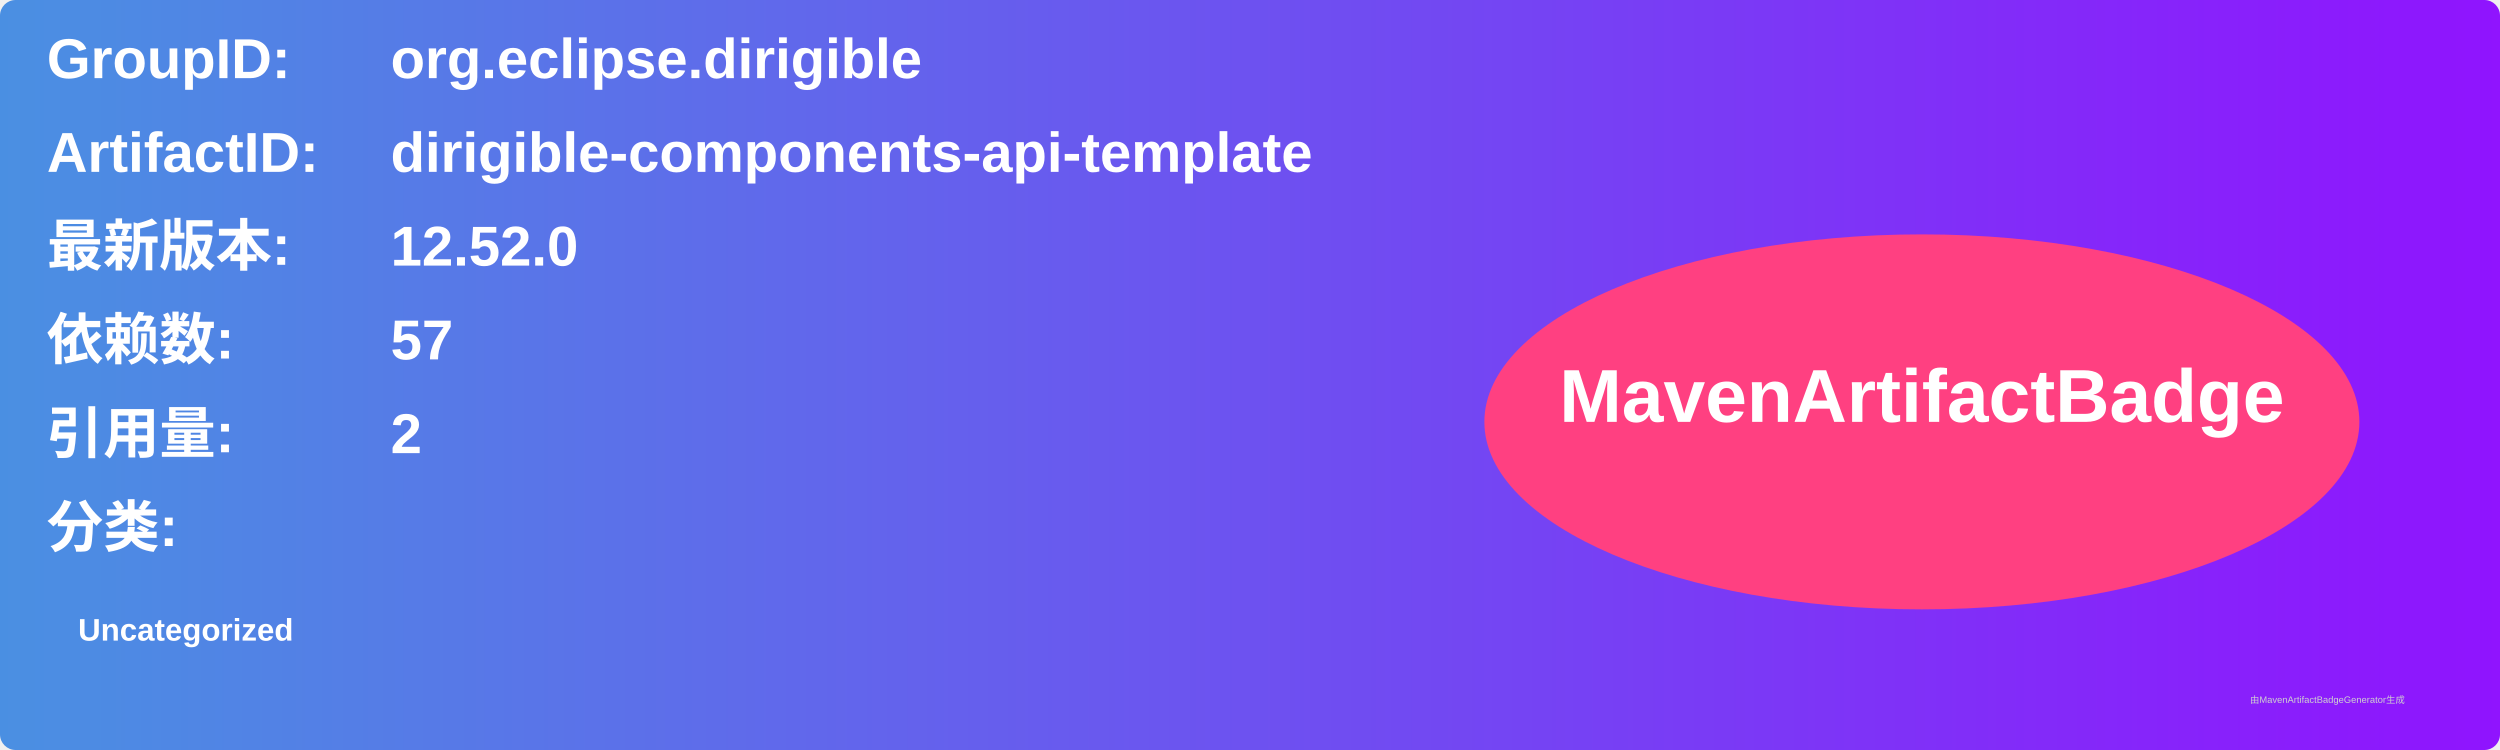
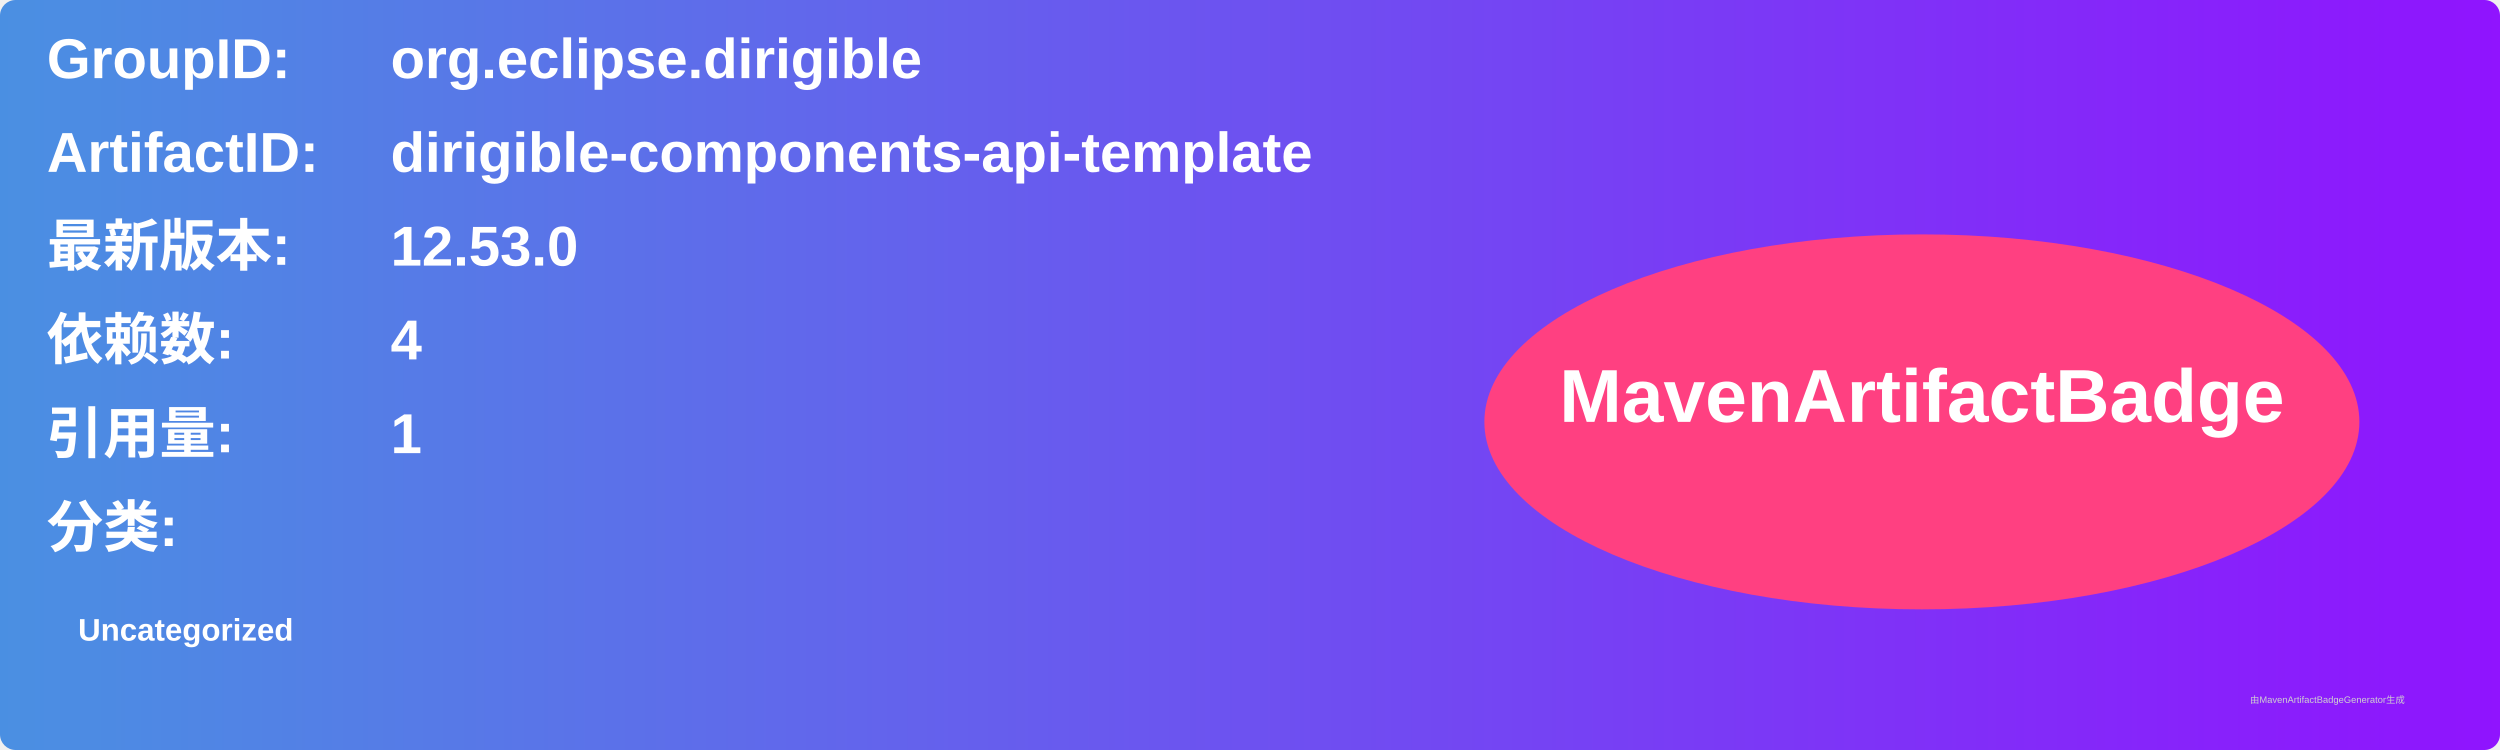
<svg xmlns="http://www.w3.org/2000/svg" width="800" height="240" viewBox="0 0 800 240">
  <linearGradient id="grad" x1="0%" y1="0%" x2="100%" y2="0%">
    <stop offset="0%" stop-color="#4a90e2" />
    <stop offset="100%" stop-color="#9013fe" />
  </linearGradient>
  <rect width="100%" height="100%" rx="5" ry="5" fill="url(#grad)" />
  <g transform="translate(15, 15)">
    <text x="0" y="10" font-family="Arial" font-size="18" fill="white" font-weight="bold" width="260">GroupID:</text>
    <text x="110" y="10" font-family="Arial" font-size="18" fill="white" font-weight="bold" width="460">org.eclipse.dirigible</text>
    <text x="0" y="40" font-family="Arial" font-size="18" fill="white" font-weight="bold" width="260">ArtifactID:</text>
    <text x="110" y="40" font-family="Arial" font-size="18" fill="white" font-weight="bold" width="460">dirigible-components-api-template</text>
    <text x="0" y="70" font-family="Arial" font-size="18" fill="white" font-weight="bold">最新版本:</text>
    <text x="110" y="70" font-family="Arial" font-size="18" fill="white" font-weight="bold">
-       <tspan font-weight="bold">12.52.0</tspan>
+       <tspan font-weight="bold">12.53.0</tspan>
    </text>
    <text x="0" y="100" font-family="Arial" font-size="18" fill="white" font-weight="bold">依赖数: </text>
    <text x="110" y="100" font-family="Arial" font-size="18" fill="white">
-       <tspan font-weight="bold">57</tspan>
+       <tspan font-weight="bold">4</tspan>
    </text>
    <text x="0" y="130" font-family="Arial" font-size="18" fill="white" font-weight="bold">引用量: </text>
    <text x="110" y="130" font-family="Arial" font-size="18" fill="white">
-       <tspan font-weight="bold">2</tspan>
+       <tspan font-weight="bold">1</tspan>
    </text>
    <text x="0" y="160" font-family="Arial" font-size="18" fill="white" font-weight="bold">分类:</text>
    <text x="10" y="190" font-family="Arial" font-size="10" fill="white">
      <tspan font-weight="bold">Uncategorized</tspan>
    </text>
    <ellipse cx="600" cy="120" rx="140" ry="60" fill="#ff4081" />
    <text x="600" y="120" text-anchor="middle" font-family="Arial" font-size="24" fill="white" font-weight="bold">MavenArtifactBadge</text>
  </g>
  <text x="720" y="225" font-family="Arial" font-size="3" fill="#d0d0d0">由MavenArtifactBadgeGenerator生成</text>
</svg>
